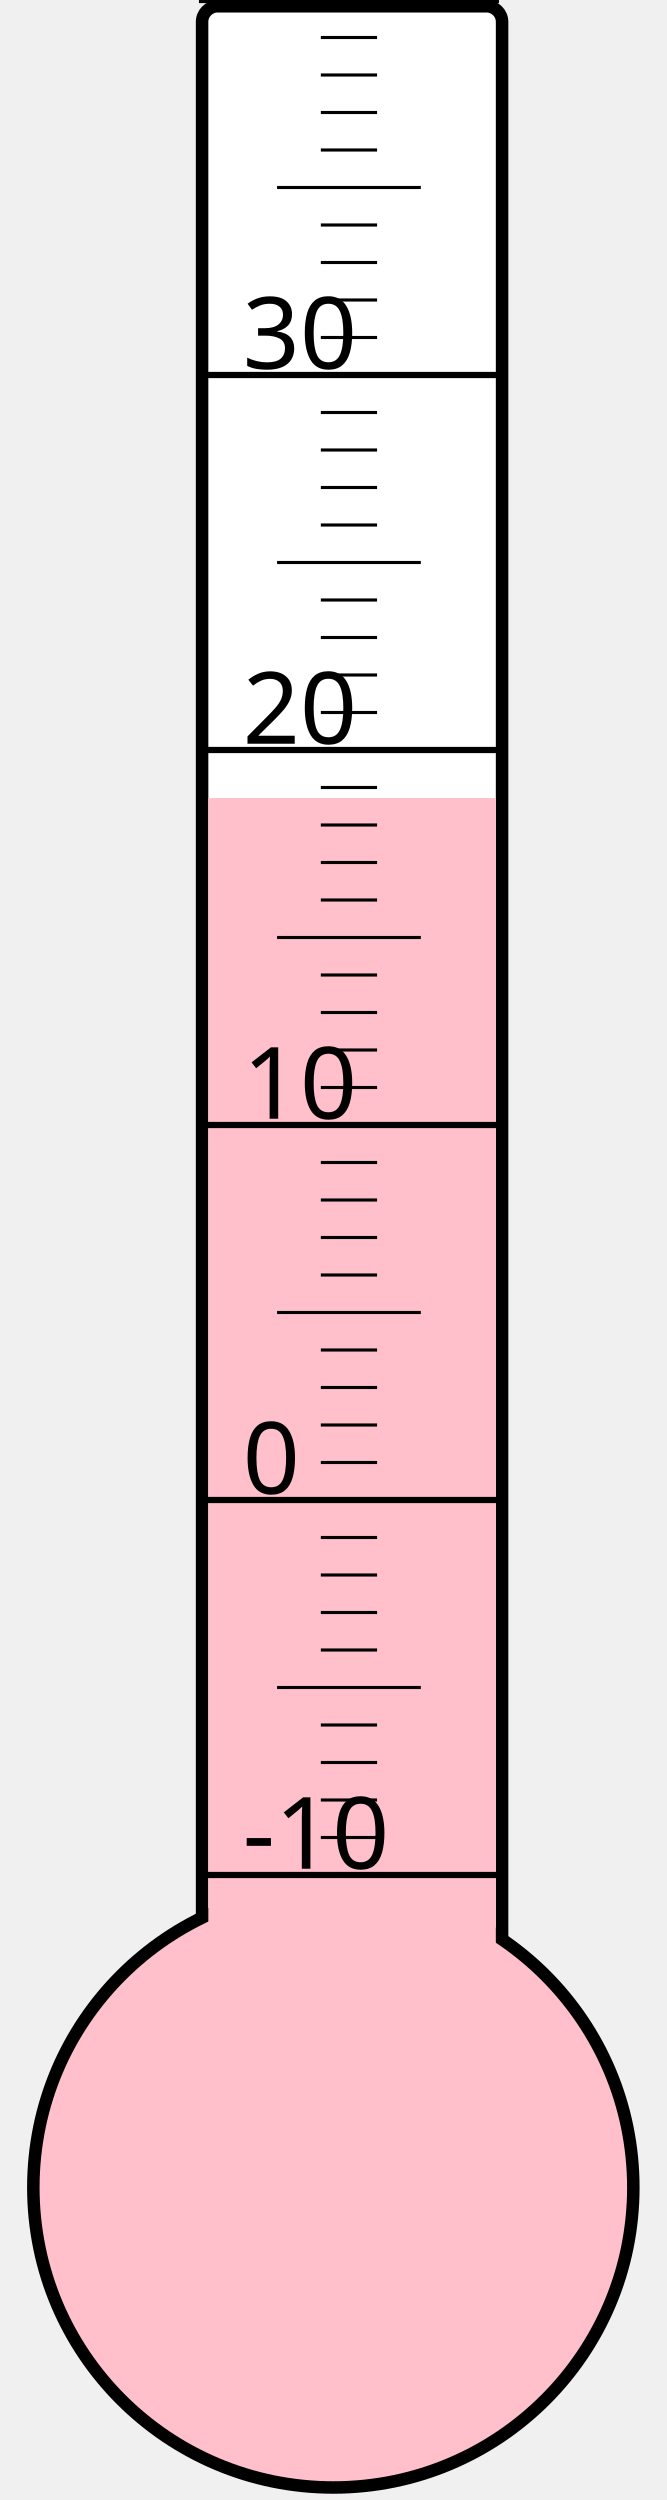
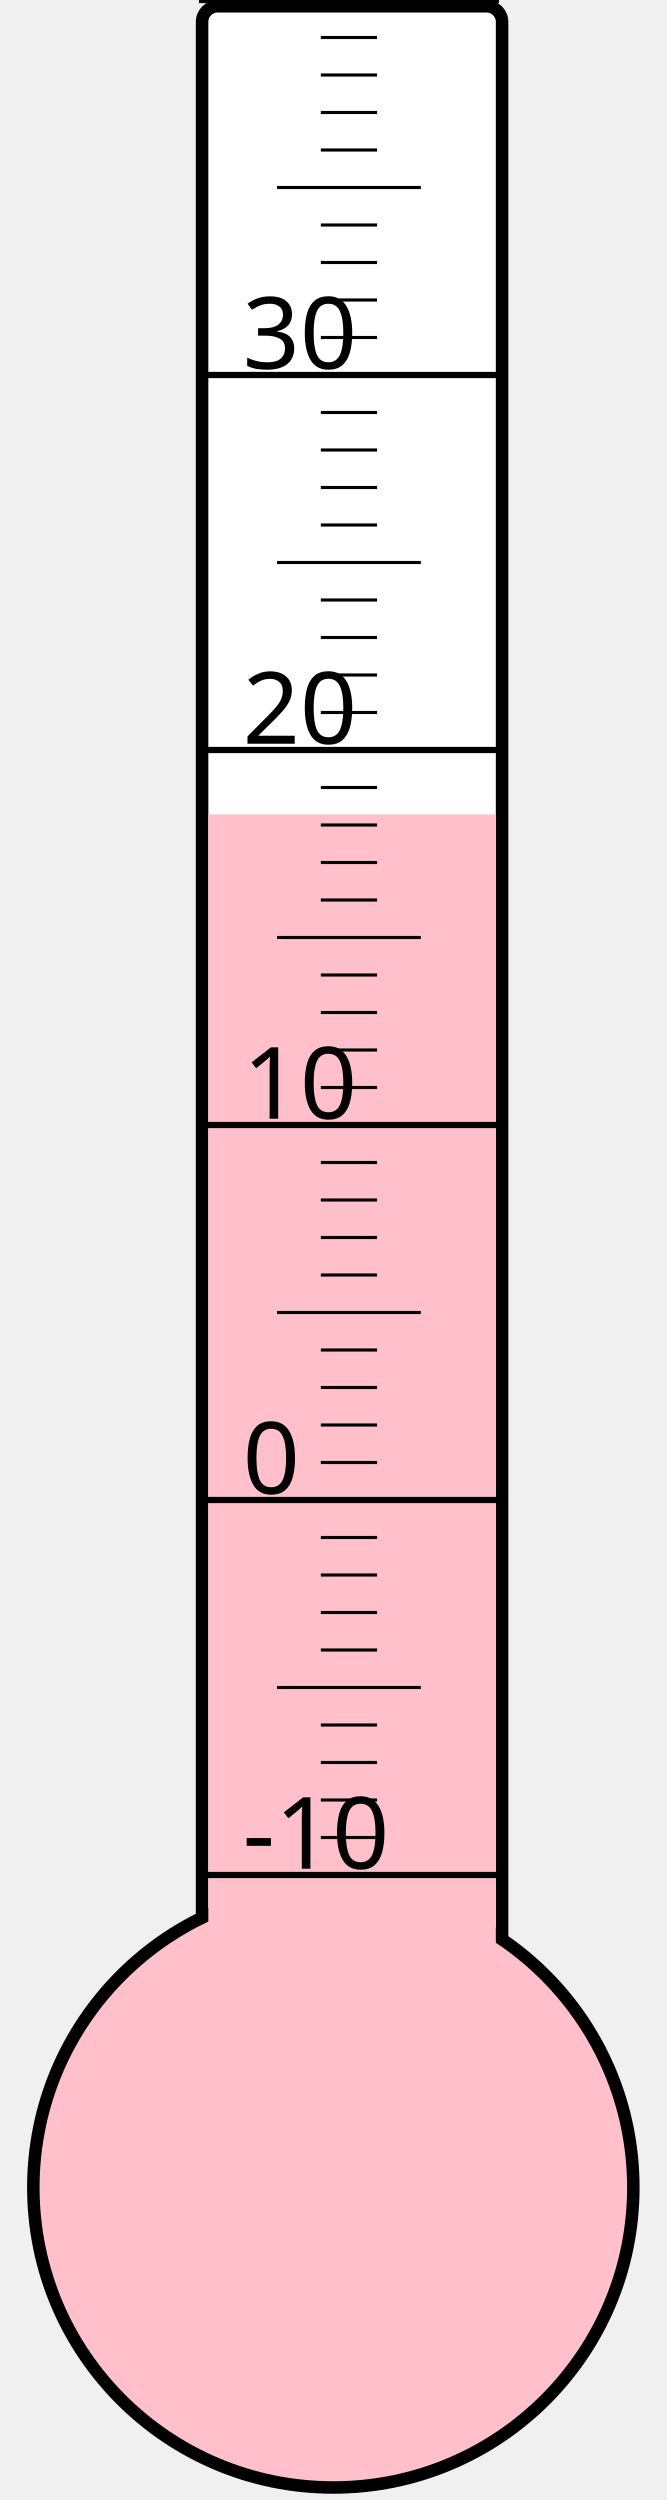
<svg xmlns="http://www.w3.org/2000/svg" width="40px" height="150px" viewBox="0 0 200 800">
  <rect width="200" height="800" x="0" y="0" style="fill: #ffffeb; fill-opacity: 0;" />
  <rect width="96" height="680" x="58" y="2" rx="5" ry="5" style="fill: white; fill-opacity: 1; stroke: black; stroke-width: 4;" />
  <circle cx="100" cy="700" r="96" style="fill: pink; stroke: black; stroke-width: 4;" />
-   <rect width="92" height="444.625" x="60" y="255.375" style="fill: pink; fill-opacity: 1; stroke-width: 0;" />
+   <rect width="92" height="439.375" x="60" y="260.625" style="fill: pink; fill-opacity: 1; stroke-width: 0;" />
  <text x="71" y="598" style="font-family: sans-serif; font-size: 24pt;">-10</text>
  <text x="71" y="478" style="font-family: sans-serif; font-size: 24pt;">0</text>
  <text x="71" y="358" style="font-family: sans-serif; font-size: 24pt;">10</text>
  <text x="71" y="238" style="font-family: sans-serif; font-size: 24pt;">20</text>
  <text x="71" y="118" style="font-family: sans-serif; font-size: 24pt;">30</text>
  <g style="stroke: black;">
    <line x1="57" y1="600" x2="153" y2="600" style="stroke-width: 2;" />
    <line x1="96" y1="588" x2="114" y2="588" style="stroke-width: 1;" />
    <line x1="96" y1="576" x2="114" y2="576" style="stroke-width: 1;" />
    <line x1="96" y1="564" x2="114" y2="564" style="stroke-width: 1;" />
    <line x1="96" y1="552" x2="114" y2="552" style="stroke-width: 1;" />
    <line x1="82" y1="540" x2="128" y2="540" style="stroke-width: 1;" />
    <line x1="96" y1="528" x2="114" y2="528" style="stroke-width: 1;" />
    <line x1="96" y1="516" x2="114" y2="516" style="stroke-width: 1;" />
    <line x1="96" y1="504" x2="114" y2="504" style="stroke-width: 1;" />
    <line x1="96" y1="492" x2="114" y2="492" style="stroke-width: 1;" />
    <line x1="57" y1="480" x2="153" y2="480" style="stroke-width: 2;" />
    <line x1="96" y1="468" x2="114" y2="468" style="stroke-width: 1;" />
    <line x1="96" y1="456" x2="114" y2="456" style="stroke-width: 1;" />
    <line x1="96" y1="444" x2="114" y2="444" style="stroke-width: 1;" />
    <line x1="96" y1="432" x2="114" y2="432" style="stroke-width: 1;" />
    <line x1="82" y1="420" x2="128" y2="420" style="stroke-width: 1;" />
    <line x1="96" y1="408" x2="114" y2="408" style="stroke-width: 1;" />
    <line x1="96" y1="396" x2="114" y2="396" style="stroke-width: 1;" />
    <line x1="96" y1="384" x2="114" y2="384" style="stroke-width: 1;" />
    <line x1="96" y1="372" x2="114" y2="372" style="stroke-width: 1;" />
    <line x1="57" y1="360" x2="153" y2="360" style="stroke-width: 2;" />
    <line x1="96" y1="348" x2="114" y2="348" style="stroke-width: 1;" />
    <line x1="96" y1="336" x2="114" y2="336" style="stroke-width: 1;" />
    <line x1="96" y1="324" x2="114" y2="324" style="stroke-width: 1;" />
    <line x1="96" y1="312" x2="114" y2="312" style="stroke-width: 1;" />
    <line x1="82" y1="300" x2="128" y2="300" style="stroke-width: 1;" />
    <line x1="96" y1="288" x2="114" y2="288" style="stroke-width: 1;" />
    <line x1="96" y1="276" x2="114" y2="276" style="stroke-width: 1;" />
    <line x1="96" y1="264" x2="114" y2="264" style="stroke-width: 1;" />
    <line x1="96" y1="252" x2="114" y2="252" style="stroke-width: 1;" />
    <line x1="57" y1="240" x2="153" y2="240" style="stroke-width: 2;" />
    <line x1="96" y1="228" x2="114" y2="228" style="stroke-width: 1;" />
    <line x1="96" y1="216" x2="114" y2="216" style="stroke-width: 1;" />
    <line x1="96" y1="204" x2="114" y2="204" style="stroke-width: 1;" />
    <line x1="96" y1="192" x2="114" y2="192" style="stroke-width: 1;" />
    <line x1="82" y1="180" x2="128" y2="180" style="stroke-width: 1;" />
    <line x1="96" y1="168" x2="114" y2="168" style="stroke-width: 1;" />
    <line x1="96" y1="156" x2="114" y2="156" style="stroke-width: 1;" />
    <line x1="96" y1="144" x2="114" y2="144" style="stroke-width: 1;" />
    <line x1="96" y1="132" x2="114" y2="132" style="stroke-width: 1;" />
    <line x1="57" y1="120" x2="153" y2="120" style="stroke-width: 2;" />
    <line x1="96" y1="108" x2="114" y2="108" style="stroke-width: 1;" />
    <line x1="96" y1="96" x2="114" y2="96" style="stroke-width: 1;" />
    <line x1="96" y1="84" x2="114" y2="84" style="stroke-width: 1;" />
    <line x1="96" y1="72" x2="114" y2="72" style="stroke-width: 1;" />
    <line x1="82" y1="60" x2="128" y2="60" style="stroke-width: 1;" />
    <line x1="96" y1="48" x2="114" y2="48" style="stroke-width: 1;" />
    <line x1="96" y1="36" x2="114" y2="36" style="stroke-width: 1;" />
    <line x1="96" y1="24" x2="114" y2="24" style="stroke-width: 1;" />
    <line x1="96" y1="12" x2="114" y2="12" style="stroke-width: 1;" />
    <line x1="57" y1="0" x2="153" y2="0" style="stroke-width: 2;" />
  </g>
</svg>
